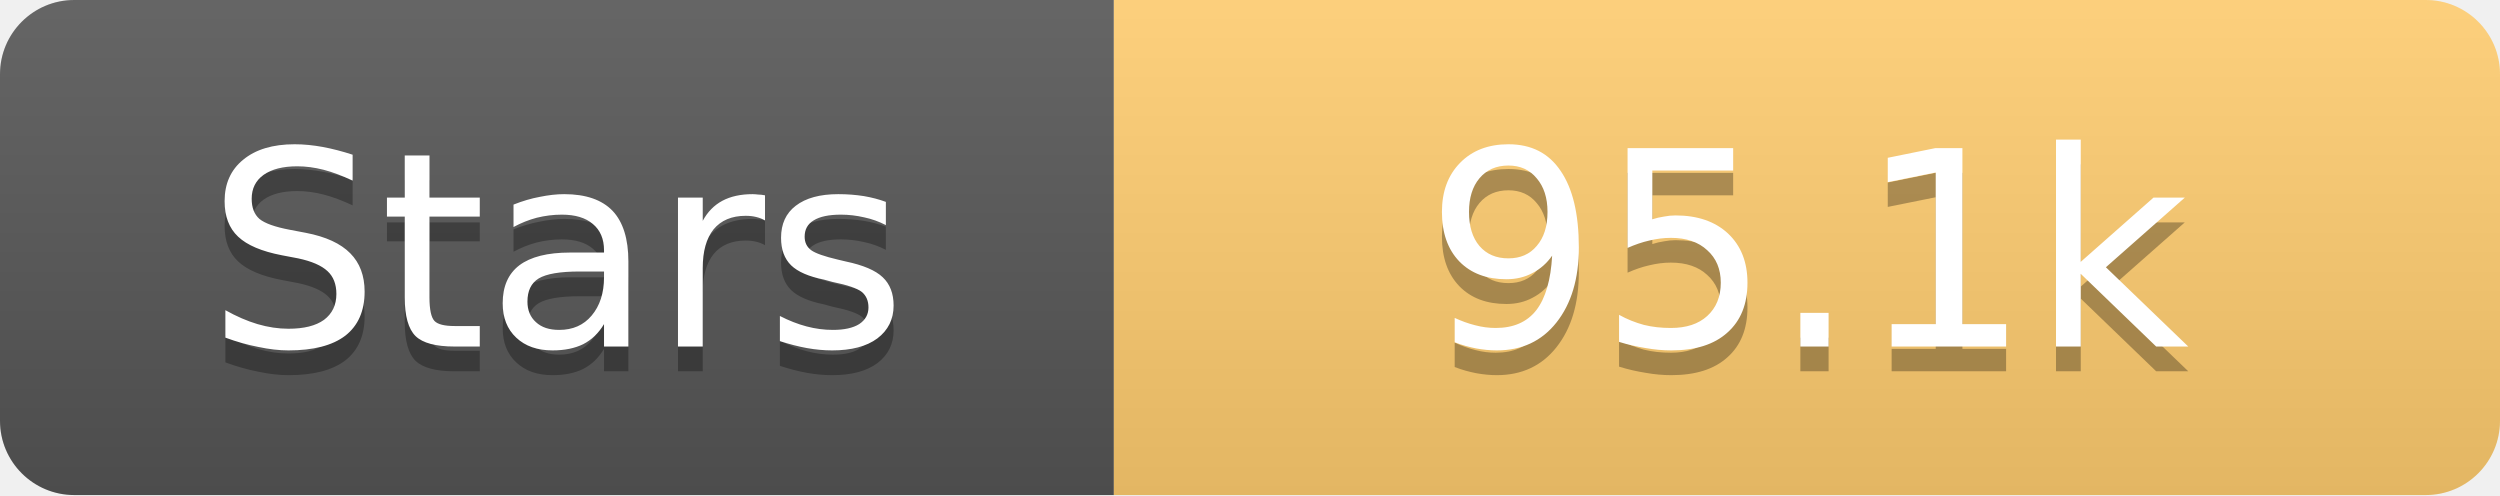
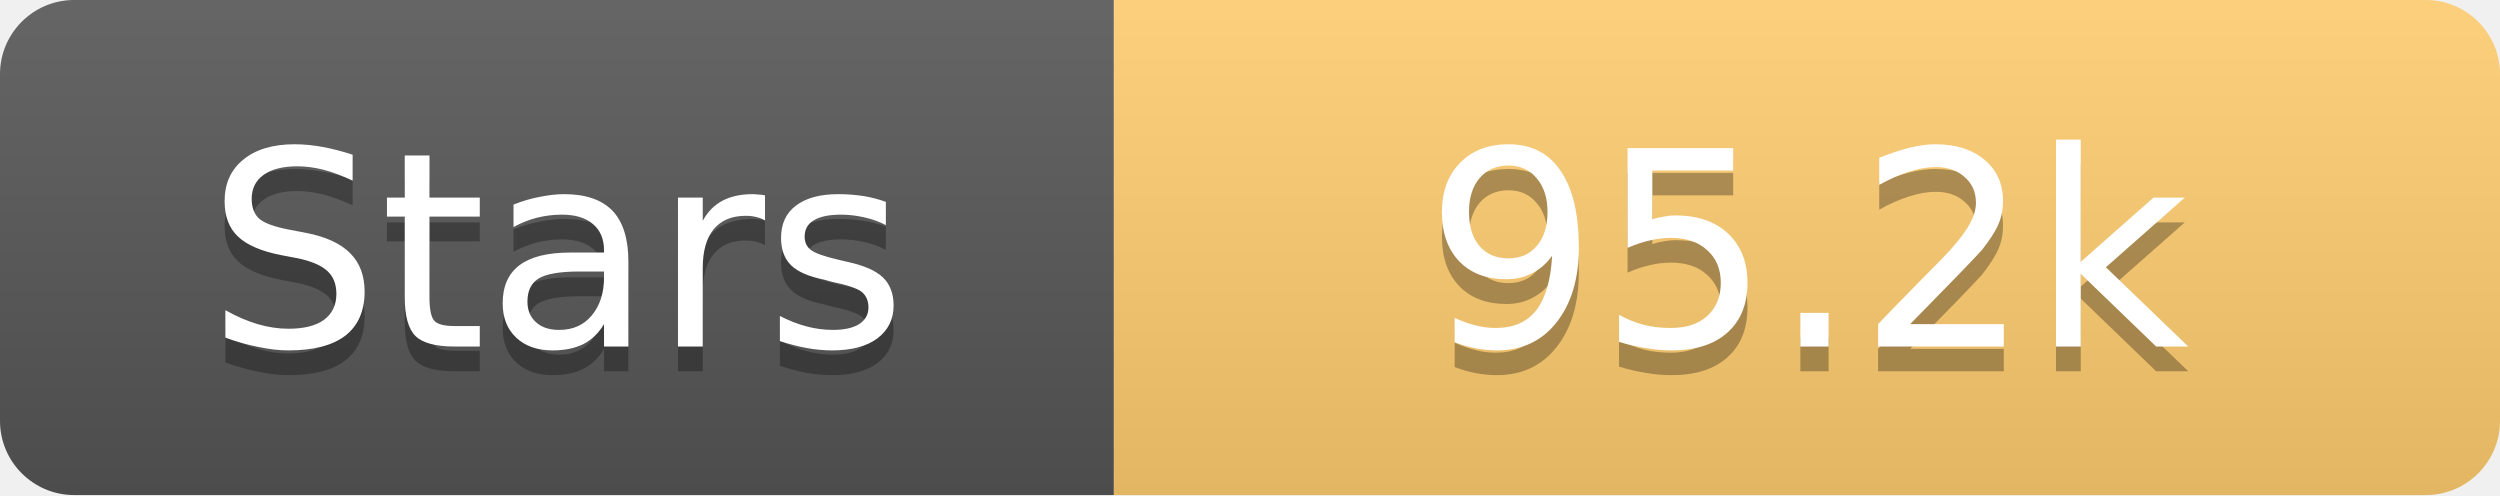
<svg xmlns="http://www.w3.org/2000/svg" width="101" height="20">
  <linearGradient id="s" x2="0" y2="100%">
    <stop offset="0" stop-color="#fff" stop-opacity=".1" />
    <stop offset="1" stop-opacity=".1" />
  </linearGradient>
  <clipPath id="r">
    <rect width="101" height="20" rx="3" fill="#fff" />
  </clipPath>
  <g clip-path="url(#r)">
    <rect width="45" height="20" fill="#555" />
    <rect x="45" width="56" height="20" fill="#fdcb6e" />
    <rect width="101" height="20" fill="url(#s)" />
  </g>
  <g fill="#fff" text-anchor="middle" font-family="Verdana,Geneva,DejaVu Sans,sans-serif" text-rendering="geometricPrecision" font-size="11">
    <text x="22.5" y="15" fill="#010101" fill-opacity=".3">Stars</text>
    <text x="22.5" y="14">Stars</text>
-     <text x="73.0" y="15" fill="#010101" fill-opacity=".3">95.1k</text>
-     <text x="73.0" y="14">95.1k</text>
+     <text x="73.0" y="15" fill="#010101" fill-opacity=".3">95.2k</text>
+     <text x="73.0" y="14">95.2k</text>
  </g>
</svg>
